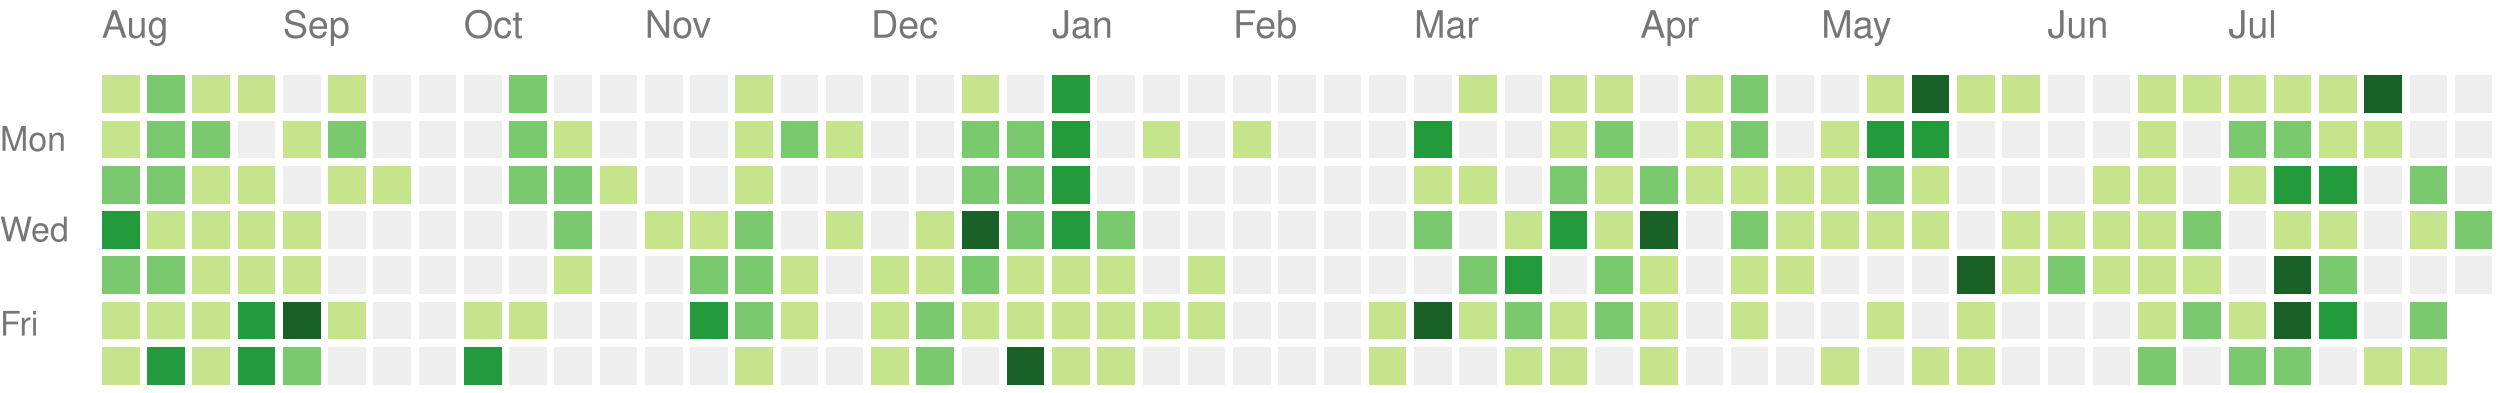
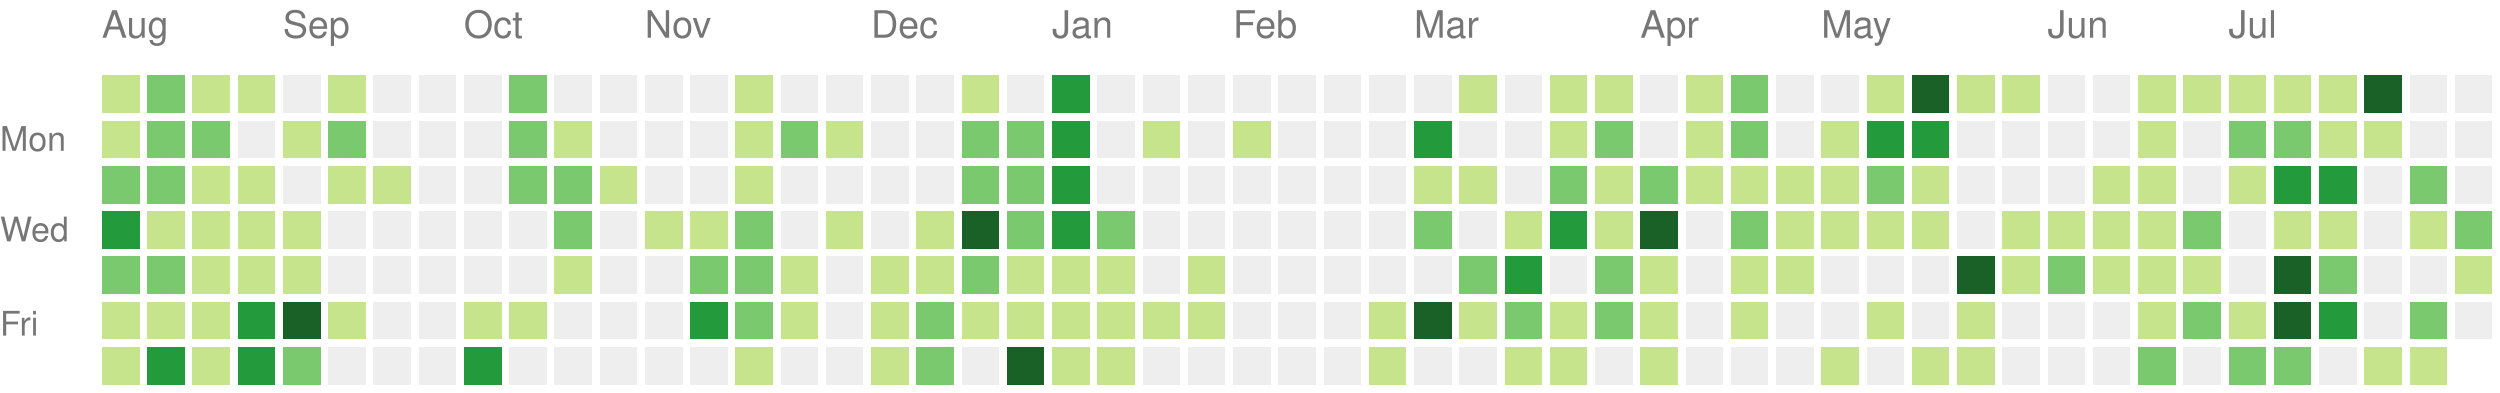
<svg xmlns="http://www.w3.org/2000/svg" version="1.1" width="663" height="104">
  <rect style="fill:#c6e48b;shape-rendering:crispedges;" data-score="1" data-date="2025-08-10" x="27" y="20" width="10" height="10" />
  <rect style="fill:#7bc96f;shape-rendering:crispedges;" data-score="2" data-date="2025-08-17" x="39" y="20" width="10" height="10" />
  <rect style="fill:#c6e48b;shape-rendering:crispedges;" data-score="1" data-date="2025-08-24" x="51" y="20" width="10" height="10" />
  <rect style="fill:#c6e48b;shape-rendering:crispedges;" data-score="1" data-date="2025-08-31" x="63" y="20" width="10" height="10" />
  <rect style="fill:#eeeeee;shape-rendering:crispedges;" data-score="0" data-date="2025-09-07" x="75" y="20" width="10" height="10" />
  <rect style="fill:#c6e48b;shape-rendering:crispedges;" data-score="1" data-date="2025-09-14" x="87" y="20" width="10" height="10" />
  <rect style="fill:#eeeeee;shape-rendering:crispedges;" data-score="0" data-date="2025-09-21" x="99" y="20" width="10" height="10" />
  <rect style="fill:#eeeeee;shape-rendering:crispedges;" data-score="0" data-date="2025-09-28" x="111" y="20" width="10" height="10" />
  <rect style="fill:#eeeeee;shape-rendering:crispedges;" data-score="0" data-date="2025-10-05" x="123" y="20" width="10" height="10" />
  <rect style="fill:#7bc96f;shape-rendering:crispedges;" data-score="2" data-date="2025-10-12" x="135" y="20" width="10" height="10" />
  <rect style="fill:#eeeeee;shape-rendering:crispedges;" data-score="0" data-date="2025-10-19" x="147" y="20" width="10" height="10" />
  <rect style="fill:#eeeeee;shape-rendering:crispedges;" data-score="0" data-date="2025-10-26" x="159" y="20" width="10" height="10" />
  <rect style="fill:#eeeeee;shape-rendering:crispedges;" data-score="0" data-date="2025-11-02" x="171" y="20" width="10" height="10" />
  <rect style="fill:#eeeeee;shape-rendering:crispedges;" data-score="0" data-date="2025-11-09" x="183" y="20" width="10" height="10" />
  <rect style="fill:#c6e48b;shape-rendering:crispedges;" data-score="1" data-date="2025-11-16" x="195" y="20" width="10" height="10" />
  <rect style="fill:#eeeeee;shape-rendering:crispedges;" data-score="0" data-date="2025-11-23" x="207" y="20" width="10" height="10" />
  <rect style="fill:#eeeeee;shape-rendering:crispedges;" data-score="0" data-date="2025-11-30" x="219" y="20" width="10" height="10" />
  <rect style="fill:#eeeeee;shape-rendering:crispedges;" data-score="0" data-date="2025-12-07" x="231" y="20" width="10" height="10" />
  <rect style="fill:#eeeeee;shape-rendering:crispedges;" data-score="0" data-date="2025-12-14" x="243" y="20" width="10" height="10" />
  <rect style="fill:#c6e48b;shape-rendering:crispedges;" data-score="1" data-date="2025-12-21" x="255" y="20" width="10" height="10" />
  <rect style="fill:#eeeeee;shape-rendering:crispedges;" data-score="0" data-date="2025-12-28" x="267" y="20" width="10" height="10" />
  <rect style="fill:#239a3b;shape-rendering:crispedges;" data-score="3" data-date="2026-01-04" x="279" y="20" width="10" height="10" />
  <rect style="fill:#eeeeee;shape-rendering:crispedges;" data-score="0" data-date="2026-01-11" x="291" y="20" width="10" height="10" />
  <rect style="fill:#eeeeee;shape-rendering:crispedges;" data-score="0" data-date="2026-01-18" x="303" y="20" width="10" height="10" />
  <rect style="fill:#eeeeee;shape-rendering:crispedges;" data-score="0" data-date="2026-01-25" x="315" y="20" width="10" height="10" />
  <rect style="fill:#eeeeee;shape-rendering:crispedges;" data-score="0" data-date="2026-02-01" x="327" y="20" width="10" height="10" />
  <rect style="fill:#eeeeee;shape-rendering:crispedges;" data-score="0" data-date="2026-02-08" x="339" y="20" width="10" height="10" />
  <rect style="fill:#eeeeee;shape-rendering:crispedges;" data-score="0" data-date="2026-02-15" x="351" y="20" width="10" height="10" />
  <rect style="fill:#eeeeee;shape-rendering:crispedges;" data-score="0" data-date="2026-02-22" x="363" y="20" width="10" height="10" />
  <rect style="fill:#eeeeee;shape-rendering:crispedges;" data-score="0" data-date="2026-03-01" x="375" y="20" width="10" height="10" />
  <rect style="fill:#c6e48b;shape-rendering:crispedges;" data-score="1" data-date="2026-03-08" x="387" y="20" width="10" height="10" />
  <rect style="fill:#eeeeee;shape-rendering:crispedges;" data-score="0" data-date="2026-03-15" x="399" y="20" width="10" height="10" />
  <rect style="fill:#c6e48b;shape-rendering:crispedges;" data-score="1" data-date="2026-03-22" x="411" y="20" width="10" height="10" />
  <rect style="fill:#c6e48b;shape-rendering:crispedges;" data-score="1" data-date="2026-03-29" x="423" y="20" width="10" height="10" />
  <rect style="fill:#eeeeee;shape-rendering:crispedges;" data-score="0" data-date="2026-04-05" x="435" y="20" width="10" height="10" />
  <rect style="fill:#c6e48b;shape-rendering:crispedges;" data-score="1" data-date="2026-04-12" x="447" y="20" width="10" height="10" />
  <rect style="fill:#7bc96f;shape-rendering:crispedges;" data-score="2" data-date="2026-04-19" x="459" y="20" width="10" height="10" />
  <rect style="fill:#eeeeee;shape-rendering:crispedges;" data-score="0" data-date="2026-04-26" x="471" y="20" width="10" height="10" />
  <rect style="fill:#eeeeee;shape-rendering:crispedges;" data-score="0" data-date="2026-05-03" x="483" y="20" width="10" height="10" />
  <rect style="fill:#c6e48b;shape-rendering:crispedges;" data-score="1" data-date="2026-05-10" x="495" y="20" width="10" height="10" />
  <rect style="fill:#196127;shape-rendering:crispedges;" data-score="4" data-date="2026-05-17" x="507" y="20" width="10" height="10" />
  <rect style="fill:#c6e48b;shape-rendering:crispedges;" data-score="1" data-date="2026-05-24" x="519" y="20" width="10" height="10" />
  <rect style="fill:#c6e48b;shape-rendering:crispedges;" data-score="1" data-date="2026-05-31" x="531" y="20" width="10" height="10" />
  <rect style="fill:#eeeeee;shape-rendering:crispedges;" data-score="0" data-date="2026-06-07" x="543" y="20" width="10" height="10" />
  <rect style="fill:#eeeeee;shape-rendering:crispedges;" data-score="0" data-date="2026-06-14" x="555" y="20" width="10" height="10" />
  <rect style="fill:#c6e48b;shape-rendering:crispedges;" data-score="1" data-date="2026-06-21" x="567" y="20" width="10" height="10" />
  <rect style="fill:#c6e48b;shape-rendering:crispedges;" data-score="1" data-date="2026-06-28" x="579" y="20" width="10" height="10" />
  <rect style="fill:#c6e48b;shape-rendering:crispedges;" data-score="1" data-date="2026-07-05" x="591" y="20" width="10" height="10" />
  <rect style="fill:#c6e48b;shape-rendering:crispedges;" data-score="1" data-date="2026-07-12" x="603" y="20" width="10" height="10" />
  <rect style="fill:#c6e48b;shape-rendering:crispedges;" data-score="1" data-date="2026-07-19" x="615" y="20" width="10" height="10" />
  <rect style="fill:#196127;shape-rendering:crispedges;" data-score="4" data-date="2026-07-26" x="627" y="20" width="10" height="10" />
  <rect style="fill:#eeeeee;shape-rendering:crispedges;" data-score="0" data-date="2026-08-02" x="639" y="20" width="10" height="10" />
  <rect style="fill:#eeeeee;shape-rendering:crispedges;" data-score="0" data-date="2026-08-09" x="651" y="20" width="10" height="10" />
  <rect style="fill:#c6e48b;shape-rendering:crispedges;" data-score="1" data-date="2025-08-11" x="27" y="32" width="10" height="10" />
  <rect style="fill:#7bc96f;shape-rendering:crispedges;" data-score="2" data-date="2025-08-18" x="39" y="32" width="10" height="10" />
  <rect style="fill:#7bc96f;shape-rendering:crispedges;" data-score="2" data-date="2025-08-25" x="51" y="32" width="10" height="10" />
  <rect style="fill:#eeeeee;shape-rendering:crispedges;" data-score="0" data-date="2025-09-01" x="63" y="32" width="10" height="10" />
  <rect style="fill:#c6e48b;shape-rendering:crispedges;" data-score="1" data-date="2025-09-08" x="75" y="32" width="10" height="10" />
  <rect style="fill:#7bc96f;shape-rendering:crispedges;" data-score="2" data-date="2025-09-15" x="87" y="32" width="10" height="10" />
  <rect style="fill:#eeeeee;shape-rendering:crispedges;" data-score="0" data-date="2025-09-22" x="99" y="32" width="10" height="10" />
  <rect style="fill:#eeeeee;shape-rendering:crispedges;" data-score="0" data-date="2025-09-29" x="111" y="32" width="10" height="10" />
  <rect style="fill:#eeeeee;shape-rendering:crispedges;" data-score="0" data-date="2025-10-06" x="123" y="32" width="10" height="10" />
  <rect style="fill:#7bc96f;shape-rendering:crispedges;" data-score="2" data-date="2025-10-13" x="135" y="32" width="10" height="10" />
  <rect style="fill:#c6e48b;shape-rendering:crispedges;" data-score="1" data-date="2025-10-20" x="147" y="32" width="10" height="10" />
  <rect style="fill:#eeeeee;shape-rendering:crispedges;" data-score="0" data-date="2025-10-27" x="159" y="32" width="10" height="10" />
  <rect style="fill:#eeeeee;shape-rendering:crispedges;" data-score="0" data-date="2025-11-03" x="171" y="32" width="10" height="10" />
  <rect style="fill:#eeeeee;shape-rendering:crispedges;" data-score="0" data-date="2025-11-10" x="183" y="32" width="10" height="10" />
  <rect style="fill:#c6e48b;shape-rendering:crispedges;" data-score="1" data-date="2025-11-17" x="195" y="32" width="10" height="10" />
  <rect style="fill:#7bc96f;shape-rendering:crispedges;" data-score="2" data-date="2025-11-24" x="207" y="32" width="10" height="10" />
  <rect style="fill:#c6e48b;shape-rendering:crispedges;" data-score="1" data-date="2025-12-01" x="219" y="32" width="10" height="10" />
  <rect style="fill:#eeeeee;shape-rendering:crispedges;" data-score="0" data-date="2025-12-08" x="231" y="32" width="10" height="10" />
  <rect style="fill:#eeeeee;shape-rendering:crispedges;" data-score="0" data-date="2025-12-15" x="243" y="32" width="10" height="10" />
  <rect style="fill:#7bc96f;shape-rendering:crispedges;" data-score="2" data-date="2025-12-22" x="255" y="32" width="10" height="10" />
  <rect style="fill:#7bc96f;shape-rendering:crispedges;" data-score="2" data-date="2025-12-29" x="267" y="32" width="10" height="10" />
  <rect style="fill:#239a3b;shape-rendering:crispedges;" data-score="3" data-date="2026-01-05" x="279" y="32" width="10" height="10" />
  <rect style="fill:#eeeeee;shape-rendering:crispedges;" data-score="0" data-date="2026-01-12" x="291" y="32" width="10" height="10" />
  <rect style="fill:#c6e48b;shape-rendering:crispedges;" data-score="1" data-date="2026-01-19" x="303" y="32" width="10" height="10" />
  <rect style="fill:#eeeeee;shape-rendering:crispedges;" data-score="0" data-date="2026-01-26" x="315" y="32" width="10" height="10" />
  <rect style="fill:#c6e48b;shape-rendering:crispedges;" data-score="1" data-date="2026-02-02" x="327" y="32" width="10" height="10" />
  <rect style="fill:#eeeeee;shape-rendering:crispedges;" data-score="0" data-date="2026-02-09" x="339" y="32" width="10" height="10" />
  <rect style="fill:#eeeeee;shape-rendering:crispedges;" data-score="0" data-date="2026-02-16" x="351" y="32" width="10" height="10" />
  <rect style="fill:#eeeeee;shape-rendering:crispedges;" data-score="0" data-date="2026-02-23" x="363" y="32" width="10" height="10" />
  <rect style="fill:#239a3b;shape-rendering:crispedges;" data-score="3" data-date="2026-03-02" x="375" y="32" width="10" height="10" />
  <rect style="fill:#eeeeee;shape-rendering:crispedges;" data-score="0" data-date="2026-03-09" x="387" y="32" width="10" height="10" />
  <rect style="fill:#eeeeee;shape-rendering:crispedges;" data-score="0" data-date="2026-03-16" x="399" y="32" width="10" height="10" />
  <rect style="fill:#c6e48b;shape-rendering:crispedges;" data-score="1" data-date="2026-03-23" x="411" y="32" width="10" height="10" />
  <rect style="fill:#7bc96f;shape-rendering:crispedges;" data-score="2" data-date="2026-03-30" x="423" y="32" width="10" height="10" />
  <rect style="fill:#eeeeee;shape-rendering:crispedges;" data-score="0" data-date="2026-04-06" x="435" y="32" width="10" height="10" />
  <rect style="fill:#c6e48b;shape-rendering:crispedges;" data-score="1" data-date="2026-04-13" x="447" y="32" width="10" height="10" />
  <rect style="fill:#7bc96f;shape-rendering:crispedges;" data-score="2" data-date="2026-04-20" x="459" y="32" width="10" height="10" />
  <rect style="fill:#eeeeee;shape-rendering:crispedges;" data-score="0" data-date="2026-04-27" x="471" y="32" width="10" height="10" />
  <rect style="fill:#c6e48b;shape-rendering:crispedges;" data-score="1" data-date="2026-05-04" x="483" y="32" width="10" height="10" />
  <rect style="fill:#239a3b;shape-rendering:crispedges;" data-score="3" data-date="2026-05-11" x="495" y="32" width="10" height="10" />
  <rect style="fill:#239a3b;shape-rendering:crispedges;" data-score="3" data-date="2026-05-18" x="507" y="32" width="10" height="10" />
  <rect style="fill:#eeeeee;shape-rendering:crispedges;" data-score="0" data-date="2026-05-25" x="519" y="32" width="10" height="10" />
  <rect style="fill:#eeeeee;shape-rendering:crispedges;" data-score="0" data-date="2026-06-01" x="531" y="32" width="10" height="10" />
  <rect style="fill:#eeeeee;shape-rendering:crispedges;" data-score="0" data-date="2026-06-08" x="543" y="32" width="10" height="10" />
  <rect style="fill:#eeeeee;shape-rendering:crispedges;" data-score="0" data-date="2026-06-15" x="555" y="32" width="10" height="10" />
  <rect style="fill:#c6e48b;shape-rendering:crispedges;" data-score="1" data-date="2026-06-22" x="567" y="32" width="10" height="10" />
  <rect style="fill:#eeeeee;shape-rendering:crispedges;" data-score="0" data-date="2026-06-29" x="579" y="32" width="10" height="10" />
  <rect style="fill:#7bc96f;shape-rendering:crispedges;" data-score="2" data-date="2026-07-06" x="591" y="32" width="10" height="10" />
  <rect style="fill:#7bc96f;shape-rendering:crispedges;" data-score="2" data-date="2026-07-13" x="603" y="32" width="10" height="10" />
  <rect style="fill:#c6e48b;shape-rendering:crispedges;" data-score="1" data-date="2026-07-20" x="615" y="32" width="10" height="10" />
  <rect style="fill:#c6e48b;shape-rendering:crispedges;" data-score="1" data-date="2026-07-27" x="627" y="32" width="10" height="10" />
  <rect style="fill:#eeeeee;shape-rendering:crispedges;" data-score="0" data-date="2026-08-03" x="639" y="32" width="10" height="10" />
  <rect style="fill:#eeeeee;shape-rendering:crispedges;" data-score="0" data-date="2026-08-10" x="651" y="32" width="10" height="10" />
  <rect style="fill:#7bc96f;shape-rendering:crispedges;" data-score="2" data-date="2025-08-12" x="27" y="44" width="10" height="10" />
  <rect style="fill:#7bc96f;shape-rendering:crispedges;" data-score="2" data-date="2025-08-19" x="39" y="44" width="10" height="10" />
  <rect style="fill:#c6e48b;shape-rendering:crispedges;" data-score="1" data-date="2025-08-26" x="51" y="44" width="10" height="10" />
  <rect style="fill:#c6e48b;shape-rendering:crispedges;" data-score="1" data-date="2025-09-02" x="63" y="44" width="10" height="10" />
  <rect style="fill:#eeeeee;shape-rendering:crispedges;" data-score="0" data-date="2025-09-09" x="75" y="44" width="10" height="10" />
  <rect style="fill:#c6e48b;shape-rendering:crispedges;" data-score="1" data-date="2025-09-16" x="87" y="44" width="10" height="10" />
  <rect style="fill:#c6e48b;shape-rendering:crispedges;" data-score="1" data-date="2025-09-23" x="99" y="44" width="10" height="10" />
  <rect style="fill:#eeeeee;shape-rendering:crispedges;" data-score="0" data-date="2025-09-30" x="111" y="44" width="10" height="10" />
  <rect style="fill:#eeeeee;shape-rendering:crispedges;" data-score="0" data-date="2025-10-07" x="123" y="44" width="10" height="10" />
  <rect style="fill:#7bc96f;shape-rendering:crispedges;" data-score="2" data-date="2025-10-14" x="135" y="44" width="10" height="10" />
  <rect style="fill:#7bc96f;shape-rendering:crispedges;" data-score="2" data-date="2025-10-21" x="147" y="44" width="10" height="10" />
  <rect style="fill:#c6e48b;shape-rendering:crispedges;" data-score="1" data-date="2025-10-28" x="159" y="44" width="10" height="10" />
  <rect style="fill:#eeeeee;shape-rendering:crispedges;" data-score="0" data-date="2025-11-04" x="171" y="44" width="10" height="10" />
  <rect style="fill:#eeeeee;shape-rendering:crispedges;" data-score="0" data-date="2025-11-11" x="183" y="44" width="10" height="10" />
  <rect style="fill:#c6e48b;shape-rendering:crispedges;" data-score="1" data-date="2025-11-18" x="195" y="44" width="10" height="10" />
  <rect style="fill:#eeeeee;shape-rendering:crispedges;" data-score="0" data-date="2025-11-25" x="207" y="44" width="10" height="10" />
  <rect style="fill:#eeeeee;shape-rendering:crispedges;" data-score="0" data-date="2025-12-02" x="219" y="44" width="10" height="10" />
  <rect style="fill:#eeeeee;shape-rendering:crispedges;" data-score="0" data-date="2025-12-09" x="231" y="44" width="10" height="10" />
  <rect style="fill:#eeeeee;shape-rendering:crispedges;" data-score="0" data-date="2025-12-16" x="243" y="44" width="10" height="10" />
  <rect style="fill:#7bc96f;shape-rendering:crispedges;" data-score="2" data-date="2025-12-23" x="255" y="44" width="10" height="10" />
  <rect style="fill:#7bc96f;shape-rendering:crispedges;" data-score="2" data-date="2025-12-30" x="267" y="44" width="10" height="10" />
  <rect style="fill:#239a3b;shape-rendering:crispedges;" data-score="3" data-date="2026-01-06" x="279" y="44" width="10" height="10" />
  <rect style="fill:#eeeeee;shape-rendering:crispedges;" data-score="0" data-date="2026-01-13" x="291" y="44" width="10" height="10" />
  <rect style="fill:#eeeeee;shape-rendering:crispedges;" data-score="0" data-date="2026-01-20" x="303" y="44" width="10" height="10" />
  <rect style="fill:#eeeeee;shape-rendering:crispedges;" data-score="0" data-date="2026-01-27" x="315" y="44" width="10" height="10" />
  <rect style="fill:#eeeeee;shape-rendering:crispedges;" data-score="0" data-date="2026-02-03" x="327" y="44" width="10" height="10" />
  <rect style="fill:#eeeeee;shape-rendering:crispedges;" data-score="0" data-date="2026-02-10" x="339" y="44" width="10" height="10" />
  <rect style="fill:#eeeeee;shape-rendering:crispedges;" data-score="0" data-date="2026-02-17" x="351" y="44" width="10" height="10" />
  <rect style="fill:#eeeeee;shape-rendering:crispedges;" data-score="0" data-date="2026-02-24" x="363" y="44" width="10" height="10" />
  <rect style="fill:#c6e48b;shape-rendering:crispedges;" data-score="1" data-date="2026-03-03" x="375" y="44" width="10" height="10" />
  <rect style="fill:#c6e48b;shape-rendering:crispedges;" data-score="1" data-date="2026-03-10" x="387" y="44" width="10" height="10" />
  <rect style="fill:#eeeeee;shape-rendering:crispedges;" data-score="0" data-date="2026-03-17" x="399" y="44" width="10" height="10" />
  <rect style="fill:#7bc96f;shape-rendering:crispedges;" data-score="2" data-date="2026-03-24" x="411" y="44" width="10" height="10" />
  <rect style="fill:#c6e48b;shape-rendering:crispedges;" data-score="1" data-date="2026-03-31" x="423" y="44" width="10" height="10" />
  <rect style="fill:#7bc96f;shape-rendering:crispedges;" data-score="2" data-date="2026-04-07" x="435" y="44" width="10" height="10" />
  <rect style="fill:#c6e48b;shape-rendering:crispedges;" data-score="1" data-date="2026-04-14" x="447" y="44" width="10" height="10" />
  <rect style="fill:#c6e48b;shape-rendering:crispedges;" data-score="1" data-date="2026-04-21" x="459" y="44" width="10" height="10" />
  <rect style="fill:#c6e48b;shape-rendering:crispedges;" data-score="1" data-date="2026-04-28" x="471" y="44" width="10" height="10" />
  <rect style="fill:#c6e48b;shape-rendering:crispedges;" data-score="1" data-date="2026-05-05" x="483" y="44" width="10" height="10" />
  <rect style="fill:#7bc96f;shape-rendering:crispedges;" data-score="2" data-date="2026-05-12" x="495" y="44" width="10" height="10" />
  <rect style="fill:#c6e48b;shape-rendering:crispedges;" data-score="1" data-date="2026-05-19" x="507" y="44" width="10" height="10" />
  <rect style="fill:#eeeeee;shape-rendering:crispedges;" data-score="0" data-date="2026-05-26" x="519" y="44" width="10" height="10" />
  <rect style="fill:#eeeeee;shape-rendering:crispedges;" data-score="0" data-date="2026-06-02" x="531" y="44" width="10" height="10" />
  <rect style="fill:#eeeeee;shape-rendering:crispedges;" data-score="0" data-date="2026-06-09" x="543" y="44" width="10" height="10" />
  <rect style="fill:#c6e48b;shape-rendering:crispedges;" data-score="1" data-date="2026-06-16" x="555" y="44" width="10" height="10" />
  <rect style="fill:#c6e48b;shape-rendering:crispedges;" data-score="1" data-date="2026-06-23" x="567" y="44" width="10" height="10" />
  <rect style="fill:#eeeeee;shape-rendering:crispedges;" data-score="0" data-date="2026-06-30" x="579" y="44" width="10" height="10" />
  <rect style="fill:#c6e48b;shape-rendering:crispedges;" data-score="1" data-date="2026-07-07" x="591" y="44" width="10" height="10" />
  <rect style="fill:#239a3b;shape-rendering:crispedges;" data-score="3" data-date="2026-07-14" x="603" y="44" width="10" height="10" />
  <rect style="fill:#239a3b;shape-rendering:crispedges;" data-score="3" data-date="2026-07-21" x="615" y="44" width="10" height="10" />
  <rect style="fill:#eeeeee;shape-rendering:crispedges;" data-score="0" data-date="2026-07-28" x="627" y="44" width="10" height="10" />
  <rect style="fill:#7bc96f;shape-rendering:crispedges;" data-score="2" data-date="2026-08-04" x="639" y="44" width="10" height="10" />
  <rect style="fill:#eeeeee;shape-rendering:crispedges;" data-score="0" data-date="2026-08-11" x="651" y="44" width="10" height="10" />
  <rect style="fill:#239a3b;shape-rendering:crispedges;" data-score="3" data-date="2025-08-13" x="27" y="56" width="10" height="10" />
  <rect style="fill:#c6e48b;shape-rendering:crispedges;" data-score="1" data-date="2025-08-20" x="39" y="56" width="10" height="10" />
  <rect style="fill:#c6e48b;shape-rendering:crispedges;" data-score="1" data-date="2025-08-27" x="51" y="56" width="10" height="10" />
  <rect style="fill:#c6e48b;shape-rendering:crispedges;" data-score="1" data-date="2025-09-03" x="63" y="56" width="10" height="10" />
  <rect style="fill:#c6e48b;shape-rendering:crispedges;" data-score="1" data-date="2025-09-10" x="75" y="56" width="10" height="10" />
  <rect style="fill:#eeeeee;shape-rendering:crispedges;" data-score="0" data-date="2025-09-17" x="87" y="56" width="10" height="10" />
  <rect style="fill:#eeeeee;shape-rendering:crispedges;" data-score="0" data-date="2025-09-24" x="99" y="56" width="10" height="10" />
  <rect style="fill:#eeeeee;shape-rendering:crispedges;" data-score="0" data-date="2025-10-01" x="111" y="56" width="10" height="10" />
  <rect style="fill:#eeeeee;shape-rendering:crispedges;" data-score="0" data-date="2025-10-08" x="123" y="56" width="10" height="10" />
  <rect style="fill:#eeeeee;shape-rendering:crispedges;" data-score="0" data-date="2025-10-15" x="135" y="56" width="10" height="10" />
  <rect style="fill:#7bc96f;shape-rendering:crispedges;" data-score="2" data-date="2025-10-22" x="147" y="56" width="10" height="10" />
  <rect style="fill:#eeeeee;shape-rendering:crispedges;" data-score="0" data-date="2025-10-29" x="159" y="56" width="10" height="10" />
  <rect style="fill:#c6e48b;shape-rendering:crispedges;" data-score="1" data-date="2025-11-05" x="171" y="56" width="10" height="10" />
  <rect style="fill:#c6e48b;shape-rendering:crispedges;" data-score="1" data-date="2025-11-12" x="183" y="56" width="10" height="10" />
  <rect style="fill:#7bc96f;shape-rendering:crispedges;" data-score="2" data-date="2025-11-19" x="195" y="56" width="10" height="10" />
  <rect style="fill:#eeeeee;shape-rendering:crispedges;" data-score="0" data-date="2025-11-26" x="207" y="56" width="10" height="10" />
  <rect style="fill:#c6e48b;shape-rendering:crispedges;" data-score="1" data-date="2025-12-03" x="219" y="56" width="10" height="10" />
  <rect style="fill:#eeeeee;shape-rendering:crispedges;" data-score="0" data-date="2025-12-10" x="231" y="56" width="10" height="10" />
  <rect style="fill:#c6e48b;shape-rendering:crispedges;" data-score="1" data-date="2025-12-17" x="243" y="56" width="10" height="10" />
  <rect style="fill:#196127;shape-rendering:crispedges;" data-score="4" data-date="2025-12-24" x="255" y="56" width="10" height="10" />
  <rect style="fill:#7bc96f;shape-rendering:crispedges;" data-score="2" data-date="2025-12-31" x="267" y="56" width="10" height="10" />
  <rect style="fill:#239a3b;shape-rendering:crispedges;" data-score="3" data-date="2026-01-07" x="279" y="56" width="10" height="10" />
  <rect style="fill:#7bc96f;shape-rendering:crispedges;" data-score="2" data-date="2026-01-14" x="291" y="56" width="10" height="10" />
  <rect style="fill:#eeeeee;shape-rendering:crispedges;" data-score="0" data-date="2026-01-21" x="303" y="56" width="10" height="10" />
  <rect style="fill:#eeeeee;shape-rendering:crispedges;" data-score="0" data-date="2026-01-28" x="315" y="56" width="10" height="10" />
  <rect style="fill:#eeeeee;shape-rendering:crispedges;" data-score="0" data-date="2026-02-04" x="327" y="56" width="10" height="10" />
  <rect style="fill:#eeeeee;shape-rendering:crispedges;" data-score="0" data-date="2026-02-11" x="339" y="56" width="10" height="10" />
  <rect style="fill:#eeeeee;shape-rendering:crispedges;" data-score="0" data-date="2026-02-18" x="351" y="56" width="10" height="10" />
  <rect style="fill:#eeeeee;shape-rendering:crispedges;" data-score="0" data-date="2026-02-25" x="363" y="56" width="10" height="10" />
  <rect style="fill:#7bc96f;shape-rendering:crispedges;" data-score="2" data-date="2026-03-04" x="375" y="56" width="10" height="10" />
  <rect style="fill:#eeeeee;shape-rendering:crispedges;" data-score="0" data-date="2026-03-11" x="387" y="56" width="10" height="10" />
  <rect style="fill:#c6e48b;shape-rendering:crispedges;" data-score="1" data-date="2026-03-18" x="399" y="56" width="10" height="10" />
  <rect style="fill:#239a3b;shape-rendering:crispedges;" data-score="3" data-date="2026-03-25" x="411" y="56" width="10" height="10" />
  <rect style="fill:#c6e48b;shape-rendering:crispedges;" data-score="1" data-date="2026-04-01" x="423" y="56" width="10" height="10" />
  <rect style="fill:#196127;shape-rendering:crispedges;" data-score="4" data-date="2026-04-08" x="435" y="56" width="10" height="10" />
  <rect style="fill:#eeeeee;shape-rendering:crispedges;" data-score="0" data-date="2026-04-15" x="447" y="56" width="10" height="10" />
  <rect style="fill:#7bc96f;shape-rendering:crispedges;" data-score="2" data-date="2026-04-22" x="459" y="56" width="10" height="10" />
  <rect style="fill:#c6e48b;shape-rendering:crispedges;" data-score="1" data-date="2026-04-29" x="471" y="56" width="10" height="10" />
  <rect style="fill:#c6e48b;shape-rendering:crispedges;" data-score="1" data-date="2026-05-06" x="483" y="56" width="10" height="10" />
  <rect style="fill:#c6e48b;shape-rendering:crispedges;" data-score="1" data-date="2026-05-13" x="495" y="56" width="10" height="10" />
  <rect style="fill:#c6e48b;shape-rendering:crispedges;" data-score="1" data-date="2026-05-20" x="507" y="56" width="10" height="10" />
  <rect style="fill:#eeeeee;shape-rendering:crispedges;" data-score="0" data-date="2026-05-27" x="519" y="56" width="10" height="10" />
  <rect style="fill:#c6e48b;shape-rendering:crispedges;" data-score="1" data-date="2026-06-03" x="531" y="56" width="10" height="10" />
  <rect style="fill:#c6e48b;shape-rendering:crispedges;" data-score="1" data-date="2026-06-10" x="543" y="56" width="10" height="10" />
  <rect style="fill:#c6e48b;shape-rendering:crispedges;" data-score="1" data-date="2026-06-17" x="555" y="56" width="10" height="10" />
  <rect style="fill:#c6e48b;shape-rendering:crispedges;" data-score="1" data-date="2026-06-24" x="567" y="56" width="10" height="10" />
  <rect style="fill:#7bc96f;shape-rendering:crispedges;" data-score="2" data-date="2026-07-01" x="579" y="56" width="10" height="10" />
  <rect style="fill:#eeeeee;shape-rendering:crispedges;" data-score="0" data-date="2026-07-08" x="591" y="56" width="10" height="10" />
  <rect style="fill:#c6e48b;shape-rendering:crispedges;" data-score="1" data-date="2026-07-15" x="603" y="56" width="10" height="10" />
  <rect style="fill:#c6e48b;shape-rendering:crispedges;" data-score="1" data-date="2026-07-22" x="615" y="56" width="10" height="10" />
  <rect style="fill:#eeeeee;shape-rendering:crispedges;" data-score="0" data-date="2026-07-29" x="627" y="56" width="10" height="10" />
  <rect style="fill:#c6e48b;shape-rendering:crispedges;" data-score="1" data-date="2026-08-05" x="639" y="56" width="10" height="10" />
  <rect style="fill:#7bc96f;shape-rendering:crispedges;" data-score="2" data-date="2026-08-12" x="651" y="56" width="10" height="10" />
  <rect style="fill:#7bc96f;shape-rendering:crispedges;" data-score="2" data-date="2025-08-14" x="27" y="68" width="10" height="10" />
  <rect style="fill:#7bc96f;shape-rendering:crispedges;" data-score="2" data-date="2025-08-21" x="39" y="68" width="10" height="10" />
  <rect style="fill:#c6e48b;shape-rendering:crispedges;" data-score="1" data-date="2025-08-28" x="51" y="68" width="10" height="10" />
  <rect style="fill:#c6e48b;shape-rendering:crispedges;" data-score="1" data-date="2025-09-04" x="63" y="68" width="10" height="10" />
  <rect style="fill:#c6e48b;shape-rendering:crispedges;" data-score="1" data-date="2025-09-11" x="75" y="68" width="10" height="10" />
  <rect style="fill:#eeeeee;shape-rendering:crispedges;" data-score="0" data-date="2025-09-18" x="87" y="68" width="10" height="10" />
  <rect style="fill:#eeeeee;shape-rendering:crispedges;" data-score="0" data-date="2025-09-25" x="99" y="68" width="10" height="10" />
  <rect style="fill:#eeeeee;shape-rendering:crispedges;" data-score="0" data-date="2025-10-02" x="111" y="68" width="10" height="10" />
  <rect style="fill:#eeeeee;shape-rendering:crispedges;" data-score="0" data-date="2025-10-09" x="123" y="68" width="10" height="10" />
  <rect style="fill:#eeeeee;shape-rendering:crispedges;" data-score="0" data-date="2025-10-16" x="135" y="68" width="10" height="10" />
  <rect style="fill:#c6e48b;shape-rendering:crispedges;" data-score="1" data-date="2025-10-23" x="147" y="68" width="10" height="10" />
  <rect style="fill:#eeeeee;shape-rendering:crispedges;" data-score="0" data-date="2025-10-30" x="159" y="68" width="10" height="10" />
  <rect style="fill:#eeeeee;shape-rendering:crispedges;" data-score="0" data-date="2025-11-06" x="171" y="68" width="10" height="10" />
  <rect style="fill:#7bc96f;shape-rendering:crispedges;" data-score="2" data-date="2025-11-13" x="183" y="68" width="10" height="10" />
  <rect style="fill:#7bc96f;shape-rendering:crispedges;" data-score="2" data-date="2025-11-20" x="195" y="68" width="10" height="10" />
  <rect style="fill:#c6e48b;shape-rendering:crispedges;" data-score="1" data-date="2025-11-27" x="207" y="68" width="10" height="10" />
  <rect style="fill:#eeeeee;shape-rendering:crispedges;" data-score="0" data-date="2025-12-04" x="219" y="68" width="10" height="10" />
  <rect style="fill:#c6e48b;shape-rendering:crispedges;" data-score="1" data-date="2025-12-11" x="231" y="68" width="10" height="10" />
  <rect style="fill:#c6e48b;shape-rendering:crispedges;" data-score="1" data-date="2025-12-18" x="243" y="68" width="10" height="10" />
  <rect style="fill:#7bc96f;shape-rendering:crispedges;" data-score="2" data-date="2025-12-25" x="255" y="68" width="10" height="10" />
  <rect style="fill:#c6e48b;shape-rendering:crispedges;" data-score="1" data-date="2026-01-01" x="267" y="68" width="10" height="10" />
  <rect style="fill:#c6e48b;shape-rendering:crispedges;" data-score="1" data-date="2026-01-08" x="279" y="68" width="10" height="10" />
  <rect style="fill:#c6e48b;shape-rendering:crispedges;" data-score="1" data-date="2026-01-15" x="291" y="68" width="10" height="10" />
  <rect style="fill:#eeeeee;shape-rendering:crispedges;" data-score="0" data-date="2026-01-22" x="303" y="68" width="10" height="10" />
  <rect style="fill:#c6e48b;shape-rendering:crispedges;" data-score="1" data-date="2026-01-29" x="315" y="68" width="10" height="10" />
  <rect style="fill:#eeeeee;shape-rendering:crispedges;" data-score="0" data-date="2026-02-05" x="327" y="68" width="10" height="10" />
  <rect style="fill:#eeeeee;shape-rendering:crispedges;" data-score="0" data-date="2026-02-12" x="339" y="68" width="10" height="10" />
  <rect style="fill:#eeeeee;shape-rendering:crispedges;" data-score="0" data-date="2026-02-19" x="351" y="68" width="10" height="10" />
  <rect style="fill:#eeeeee;shape-rendering:crispedges;" data-score="0" data-date="2026-02-26" x="363" y="68" width="10" height="10" />
  <rect style="fill:#eeeeee;shape-rendering:crispedges;" data-score="0" data-date="2026-03-05" x="375" y="68" width="10" height="10" />
  <rect style="fill:#7bc96f;shape-rendering:crispedges;" data-score="2" data-date="2026-03-12" x="387" y="68" width="10" height="10" />
  <rect style="fill:#239a3b;shape-rendering:crispedges;" data-score="3" data-date="2026-03-19" x="399" y="68" width="10" height="10" />
  <rect style="fill:#eeeeee;shape-rendering:crispedges;" data-score="0" data-date="2026-03-26" x="411" y="68" width="10" height="10" />
  <rect style="fill:#7bc96f;shape-rendering:crispedges;" data-score="2" data-date="2026-04-02" x="423" y="68" width="10" height="10" />
  <rect style="fill:#c6e48b;shape-rendering:crispedges;" data-score="1" data-date="2026-04-09" x="435" y="68" width="10" height="10" />
  <rect style="fill:#eeeeee;shape-rendering:crispedges;" data-score="0" data-date="2026-04-16" x="447" y="68" width="10" height="10" />
  <rect style="fill:#c6e48b;shape-rendering:crispedges;" data-score="1" data-date="2026-04-23" x="459" y="68" width="10" height="10" />
  <rect style="fill:#c6e48b;shape-rendering:crispedges;" data-score="1" data-date="2026-04-30" x="471" y="68" width="10" height="10" />
  <rect style="fill:#eeeeee;shape-rendering:crispedges;" data-score="0" data-date="2026-05-07" x="483" y="68" width="10" height="10" />
  <rect style="fill:#eeeeee;shape-rendering:crispedges;" data-score="0" data-date="2026-05-14" x="495" y="68" width="10" height="10" />
  <rect style="fill:#eeeeee;shape-rendering:crispedges;" data-score="0" data-date="2026-05-21" x="507" y="68" width="10" height="10" />
  <rect style="fill:#196127;shape-rendering:crispedges;" data-score="4" data-date="2026-05-28" x="519" y="68" width="10" height="10" />
  <rect style="fill:#c6e48b;shape-rendering:crispedges;" data-score="1" data-date="2026-06-04" x="531" y="68" width="10" height="10" />
  <rect style="fill:#7bc96f;shape-rendering:crispedges;" data-score="2" data-date="2026-06-11" x="543" y="68" width="10" height="10" />
  <rect style="fill:#c6e48b;shape-rendering:crispedges;" data-score="1" data-date="2026-06-18" x="555" y="68" width="10" height="10" />
  <rect style="fill:#c6e48b;shape-rendering:crispedges;" data-score="1" data-date="2026-06-25" x="567" y="68" width="10" height="10" />
  <rect style="fill:#c6e48b;shape-rendering:crispedges;" data-score="1" data-date="2026-07-02" x="579" y="68" width="10" height="10" />
  <rect style="fill:#eeeeee;shape-rendering:crispedges;" data-score="0" data-date="2026-07-09" x="591" y="68" width="10" height="10" />
  <rect style="fill:#196127;shape-rendering:crispedges;" data-score="4" data-date="2026-07-16" x="603" y="68" width="10" height="10" />
  <rect style="fill:#7bc96f;shape-rendering:crispedges;" data-score="2" data-date="2026-07-23" x="615" y="68" width="10" height="10" />
  <rect style="fill:#eeeeee;shape-rendering:crispedges;" data-score="0" data-date="2026-07-30" x="627" y="68" width="10" height="10" />
  <rect style="fill:#eeeeee;shape-rendering:crispedges;" data-score="0" data-date="2026-08-06" x="639" y="68" width="10" height="10" />
-   <rect style="fill:#eeeeee;shape-rendering:crispedges;" data-score="0" data-date="2026-08-13" x="651" y="68" width="10" height="10" />
+   <rect style="fill:#c6e48b;shape-rendering:crispedges;" data-score="1" data-date="2026-08-13" x="651" y="68" width="10" height="10" />
  <rect style="fill:#c6e48b;shape-rendering:crispedges;" data-score="1" data-date="2025-08-15" x="27" y="80" width="10" height="10" />
  <rect style="fill:#c6e48b;shape-rendering:crispedges;" data-score="1" data-date="2025-08-22" x="39" y="80" width="10" height="10" />
  <rect style="fill:#c6e48b;shape-rendering:crispedges;" data-score="1" data-date="2025-08-29" x="51" y="80" width="10" height="10" />
  <rect style="fill:#239a3b;shape-rendering:crispedges;" data-score="3" data-date="2025-09-05" x="63" y="80" width="10" height="10" />
  <rect style="fill:#196127;shape-rendering:crispedges;" data-score="4" data-date="2025-09-12" x="75" y="80" width="10" height="10" />
  <rect style="fill:#c6e48b;shape-rendering:crispedges;" data-score="1" data-date="2025-09-19" x="87" y="80" width="10" height="10" />
  <rect style="fill:#eeeeee;shape-rendering:crispedges;" data-score="0" data-date="2025-09-26" x="99" y="80" width="10" height="10" />
  <rect style="fill:#eeeeee;shape-rendering:crispedges;" data-score="0" data-date="2025-10-03" x="111" y="80" width="10" height="10" />
  <rect style="fill:#c6e48b;shape-rendering:crispedges;" data-score="1" data-date="2025-10-10" x="123" y="80" width="10" height="10" />
  <rect style="fill:#c6e48b;shape-rendering:crispedges;" data-score="1" data-date="2025-10-17" x="135" y="80" width="10" height="10" />
  <rect style="fill:#eeeeee;shape-rendering:crispedges;" data-score="0" data-date="2025-10-24" x="147" y="80" width="10" height="10" />
  <rect style="fill:#eeeeee;shape-rendering:crispedges;" data-score="0" data-date="2025-10-31" x="159" y="80" width="10" height="10" />
  <rect style="fill:#eeeeee;shape-rendering:crispedges;" data-score="0" data-date="2025-11-07" x="171" y="80" width="10" height="10" />
  <rect style="fill:#239a3b;shape-rendering:crispedges;" data-score="3" data-date="2025-11-14" x="183" y="80" width="10" height="10" />
  <rect style="fill:#7bc96f;shape-rendering:crispedges;" data-score="2" data-date="2025-11-21" x="195" y="80" width="10" height="10" />
  <rect style="fill:#c6e48b;shape-rendering:crispedges;" data-score="1" data-date="2025-11-28" x="207" y="80" width="10" height="10" />
  <rect style="fill:#eeeeee;shape-rendering:crispedges;" data-score="0" data-date="2025-12-05" x="219" y="80" width="10" height="10" />
  <rect style="fill:#c6e48b;shape-rendering:crispedges;" data-score="1" data-date="2025-12-12" x="231" y="80" width="10" height="10" />
  <rect style="fill:#7bc96f;shape-rendering:crispedges;" data-score="2" data-date="2025-12-19" x="243" y="80" width="10" height="10" />
  <rect style="fill:#c6e48b;shape-rendering:crispedges;" data-score="1" data-date="2025-12-26" x="255" y="80" width="10" height="10" />
  <rect style="fill:#c6e48b;shape-rendering:crispedges;" data-score="1" data-date="2026-01-02" x="267" y="80" width="10" height="10" />
  <rect style="fill:#c6e48b;shape-rendering:crispedges;" data-score="1" data-date="2026-01-09" x="279" y="80" width="10" height="10" />
  <rect style="fill:#c6e48b;shape-rendering:crispedges;" data-score="1" data-date="2026-01-16" x="291" y="80" width="10" height="10" />
  <rect style="fill:#c6e48b;shape-rendering:crispedges;" data-score="1" data-date="2026-01-23" x="303" y="80" width="10" height="10" />
  <rect style="fill:#c6e48b;shape-rendering:crispedges;" data-score="1" data-date="2026-01-30" x="315" y="80" width="10" height="10" />
  <rect style="fill:#eeeeee;shape-rendering:crispedges;" data-score="0" data-date="2026-02-06" x="327" y="80" width="10" height="10" />
  <rect style="fill:#eeeeee;shape-rendering:crispedges;" data-score="0" data-date="2026-02-13" x="339" y="80" width="10" height="10" />
  <rect style="fill:#eeeeee;shape-rendering:crispedges;" data-score="0" data-date="2026-02-20" x="351" y="80" width="10" height="10" />
  <rect style="fill:#c6e48b;shape-rendering:crispedges;" data-score="1" data-date="2026-02-27" x="363" y="80" width="10" height="10" />
  <rect style="fill:#196127;shape-rendering:crispedges;" data-score="4" data-date="2026-03-06" x="375" y="80" width="10" height="10" />
  <rect style="fill:#c6e48b;shape-rendering:crispedges;" data-score="1" data-date="2026-03-13" x="387" y="80" width="10" height="10" />
  <rect style="fill:#7bc96f;shape-rendering:crispedges;" data-score="2" data-date="2026-03-20" x="399" y="80" width="10" height="10" />
  <rect style="fill:#c6e48b;shape-rendering:crispedges;" data-score="1" data-date="2026-03-27" x="411" y="80" width="10" height="10" />
  <rect style="fill:#7bc96f;shape-rendering:crispedges;" data-score="2" data-date="2026-04-03" x="423" y="80" width="10" height="10" />
  <rect style="fill:#c6e48b;shape-rendering:crispedges;" data-score="1" data-date="2026-04-10" x="435" y="80" width="10" height="10" />
  <rect style="fill:#eeeeee;shape-rendering:crispedges;" data-score="0" data-date="2026-04-17" x="447" y="80" width="10" height="10" />
  <rect style="fill:#c6e48b;shape-rendering:crispedges;" data-score="1" data-date="2026-04-24" x="459" y="80" width="10" height="10" />
  <rect style="fill:#eeeeee;shape-rendering:crispedges;" data-score="0" data-date="2026-05-01" x="471" y="80" width="10" height="10" />
  <rect style="fill:#eeeeee;shape-rendering:crispedges;" data-score="0" data-date="2026-05-08" x="483" y="80" width="10" height="10" />
  <rect style="fill:#c6e48b;shape-rendering:crispedges;" data-score="1" data-date="2026-05-15" x="495" y="80" width="10" height="10" />
  <rect style="fill:#eeeeee;shape-rendering:crispedges;" data-score="0" data-date="2026-05-22" x="507" y="80" width="10" height="10" />
  <rect style="fill:#c6e48b;shape-rendering:crispedges;" data-score="1" data-date="2026-05-29" x="519" y="80" width="10" height="10" />
  <rect style="fill:#eeeeee;shape-rendering:crispedges;" data-score="0" data-date="2026-06-05" x="531" y="80" width="10" height="10" />
  <rect style="fill:#eeeeee;shape-rendering:crispedges;" data-score="0" data-date="2026-06-12" x="543" y="80" width="10" height="10" />
  <rect style="fill:#eeeeee;shape-rendering:crispedges;" data-score="0" data-date="2026-06-19" x="555" y="80" width="10" height="10" />
  <rect style="fill:#c6e48b;shape-rendering:crispedges;" data-score="1" data-date="2026-06-26" x="567" y="80" width="10" height="10" />
  <rect style="fill:#7bc96f;shape-rendering:crispedges;" data-score="2" data-date="2026-07-03" x="579" y="80" width="10" height="10" />
  <rect style="fill:#c6e48b;shape-rendering:crispedges;" data-score="1" data-date="2026-07-10" x="591" y="80" width="10" height="10" />
  <rect style="fill:#196127;shape-rendering:crispedges;" data-score="4" data-date="2026-07-17" x="603" y="80" width="10" height="10" />
  <rect style="fill:#239a3b;shape-rendering:crispedges;" data-score="3" data-date="2026-07-24" x="615" y="80" width="10" height="10" />
  <rect style="fill:#eeeeee;shape-rendering:crispedges;" data-score="0" data-date="2026-07-31" x="627" y="80" width="10" height="10" />
  <rect style="fill:#7bc96f;shape-rendering:crispedges;" data-score="2" data-date="2026-08-07" x="639" y="80" width="10" height="10" />
+   <rect style="fill:#eeeeee;shape-rendering:crispedges;" data-score="0" data-date="2026-08-14" x="651" y="80" width="10" height="10" />
  <rect style="fill:#c6e48b;shape-rendering:crispedges;" data-score="1" data-date="2025-08-16" x="27" y="92" width="10" height="10" />
  <rect style="fill:#239a3b;shape-rendering:crispedges;" data-score="3" data-date="2025-08-23" x="39" y="92" width="10" height="10" />
  <rect style="fill:#c6e48b;shape-rendering:crispedges;" data-score="1" data-date="2025-08-30" x="51" y="92" width="10" height="10" />
  <rect style="fill:#239a3b;shape-rendering:crispedges;" data-score="3" data-date="2025-09-06" x="63" y="92" width="10" height="10" />
  <rect style="fill:#7bc96f;shape-rendering:crispedges;" data-score="2" data-date="2025-09-13" x="75" y="92" width="10" height="10" />
  <rect style="fill:#eeeeee;shape-rendering:crispedges;" data-score="0" data-date="2025-09-20" x="87" y="92" width="10" height="10" />
  <rect style="fill:#eeeeee;shape-rendering:crispedges;" data-score="0" data-date="2025-09-27" x="99" y="92" width="10" height="10" />
  <rect style="fill:#eeeeee;shape-rendering:crispedges;" data-score="0" data-date="2025-10-04" x="111" y="92" width="10" height="10" />
  <rect style="fill:#239a3b;shape-rendering:crispedges;" data-score="3" data-date="2025-10-11" x="123" y="92" width="10" height="10" />
  <rect style="fill:#eeeeee;shape-rendering:crispedges;" data-score="0" data-date="2025-10-18" x="135" y="92" width="10" height="10" />
  <rect style="fill:#eeeeee;shape-rendering:crispedges;" data-score="0" data-date="2025-10-25" x="147" y="92" width="10" height="10" />
  <rect style="fill:#eeeeee;shape-rendering:crispedges;" data-score="0" data-date="2025-11-01" x="159" y="92" width="10" height="10" />
  <rect style="fill:#eeeeee;shape-rendering:crispedges;" data-score="0" data-date="2025-11-08" x="171" y="92" width="10" height="10" />
  <rect style="fill:#eeeeee;shape-rendering:crispedges;" data-score="0" data-date="2025-11-15" x="183" y="92" width="10" height="10" />
  <rect style="fill:#c6e48b;shape-rendering:crispedges;" data-score="1" data-date="2025-11-22" x="195" y="92" width="10" height="10" />
  <rect style="fill:#eeeeee;shape-rendering:crispedges;" data-score="0" data-date="2025-11-29" x="207" y="92" width="10" height="10" />
  <rect style="fill:#eeeeee;shape-rendering:crispedges;" data-score="0" data-date="2025-12-06" x="219" y="92" width="10" height="10" />
  <rect style="fill:#c6e48b;shape-rendering:crispedges;" data-score="1" data-date="2025-12-13" x="231" y="92" width="10" height="10" />
  <rect style="fill:#7bc96f;shape-rendering:crispedges;" data-score="2" data-date="2025-12-20" x="243" y="92" width="10" height="10" />
  <rect style="fill:#eeeeee;shape-rendering:crispedges;" data-score="0" data-date="2025-12-27" x="255" y="92" width="10" height="10" />
  <rect style="fill:#196127;shape-rendering:crispedges;" data-score="4" data-date="2026-01-03" x="267" y="92" width="10" height="10" />
  <rect style="fill:#c6e48b;shape-rendering:crispedges;" data-score="1" data-date="2026-01-10" x="279" y="92" width="10" height="10" />
  <rect style="fill:#c6e48b;shape-rendering:crispedges;" data-score="1" data-date="2026-01-17" x="291" y="92" width="10" height="10" />
  <rect style="fill:#eeeeee;shape-rendering:crispedges;" data-score="0" data-date="2026-01-24" x="303" y="92" width="10" height="10" />
  <rect style="fill:#eeeeee;shape-rendering:crispedges;" data-score="0" data-date="2026-01-31" x="315" y="92" width="10" height="10" />
  <rect style="fill:#eeeeee;shape-rendering:crispedges;" data-score="0" data-date="2026-02-07" x="327" y="92" width="10" height="10" />
  <rect style="fill:#eeeeee;shape-rendering:crispedges;" data-score="0" data-date="2026-02-14" x="339" y="92" width="10" height="10" />
  <rect style="fill:#eeeeee;shape-rendering:crispedges;" data-score="0" data-date="2026-02-21" x="351" y="92" width="10" height="10" />
  <rect style="fill:#c6e48b;shape-rendering:crispedges;" data-score="1" data-date="2026-02-28" x="363" y="92" width="10" height="10" />
  <rect style="fill:#eeeeee;shape-rendering:crispedges;" data-score="0" data-date="2026-03-07" x="375" y="92" width="10" height="10" />
  <rect style="fill:#eeeeee;shape-rendering:crispedges;" data-score="0" data-date="2026-03-14" x="387" y="92" width="10" height="10" />
  <rect style="fill:#c6e48b;shape-rendering:crispedges;" data-score="1" data-date="2026-03-21" x="399" y="92" width="10" height="10" />
  <rect style="fill:#c6e48b;shape-rendering:crispedges;" data-score="1" data-date="2026-03-28" x="411" y="92" width="10" height="10" />
  <rect style="fill:#eeeeee;shape-rendering:crispedges;" data-score="0" data-date="2026-04-04" x="423" y="92" width="10" height="10" />
  <rect style="fill:#c6e48b;shape-rendering:crispedges;" data-score="1" data-date="2026-04-11" x="435" y="92" width="10" height="10" />
  <rect style="fill:#eeeeee;shape-rendering:crispedges;" data-score="0" data-date="2026-04-18" x="447" y="92" width="10" height="10" />
  <rect style="fill:#eeeeee;shape-rendering:crispedges;" data-score="0" data-date="2026-04-25" x="459" y="92" width="10" height="10" />
  <rect style="fill:#eeeeee;shape-rendering:crispedges;" data-score="0" data-date="2026-05-02" x="471" y="92" width="10" height="10" />
  <rect style="fill:#c6e48b;shape-rendering:crispedges;" data-score="1" data-date="2026-05-09" x="483" y="92" width="10" height="10" />
  <rect style="fill:#eeeeee;shape-rendering:crispedges;" data-score="0" data-date="2026-05-16" x="495" y="92" width="10" height="10" />
  <rect style="fill:#c6e48b;shape-rendering:crispedges;" data-score="1" data-date="2026-05-23" x="507" y="92" width="10" height="10" />
  <rect style="fill:#c6e48b;shape-rendering:crispedges;" data-score="1" data-date="2026-05-30" x="519" y="92" width="10" height="10" />
  <rect style="fill:#eeeeee;shape-rendering:crispedges;" data-score="0" data-date="2026-06-06" x="531" y="92" width="10" height="10" />
  <rect style="fill:#eeeeee;shape-rendering:crispedges;" data-score="0" data-date="2026-06-13" x="543" y="92" width="10" height="10" />
  <rect style="fill:#eeeeee;shape-rendering:crispedges;" data-score="0" data-date="2026-06-20" x="555" y="92" width="10" height="10" />
  <rect style="fill:#7bc96f;shape-rendering:crispedges;" data-score="2" data-date="2026-06-27" x="567" y="92" width="10" height="10" />
  <rect style="fill:#eeeeee;shape-rendering:crispedges;" data-score="0" data-date="2026-07-04" x="579" y="92" width="10" height="10" />
  <rect style="fill:#7bc96f;shape-rendering:crispedges;" data-score="2" data-date="2026-07-11" x="591" y="92" width="10" height="10" />
  <rect style="fill:#7bc96f;shape-rendering:crispedges;" data-score="2" data-date="2026-07-18" x="603" y="92" width="10" height="10" />
  <rect style="fill:#eeeeee;shape-rendering:crispedges;" data-score="0" data-date="2026-07-25" x="615" y="92" width="10" height="10" />
  <rect style="fill:#c6e48b;shape-rendering:crispedges;" data-score="1" data-date="2026-08-01" x="627" y="92" width="10" height="10" />
  <rect style="fill:#c6e48b;shape-rendering:crispedges;" data-score="1" data-date="2026-08-08" x="639" y="92" width="10" height="10" />
  <text style="fill:#767676;text-anchor:start;text-align:center;font-family:-apple-system, BlinkMacSystemFont, 'Segoe UI', Helvetica, Arial, sans-serif, 'Apple Color Emoji', 'Segoe UI Emoji', 'Segoe UI Symbol';white-space:nowrap;font-size:9px;display:none;" x="0" y="28">Sun</text>
  <text style="fill:#767676;text-anchor:start;text-align:center;font-family:-apple-system, BlinkMacSystemFont, 'Segoe UI', Helvetica, Arial, sans-serif, 'Apple Color Emoji', 'Segoe UI Emoji', 'Segoe UI Symbol';white-space:nowrap;font-size:9px;" x="0" y="40">Mon</text>
  <text style="fill:#767676;text-anchor:start;text-align:center;font-family:-apple-system, BlinkMacSystemFont, 'Segoe UI', Helvetica, Arial, sans-serif, 'Apple Color Emoji', 'Segoe UI Emoji', 'Segoe UI Symbol';white-space:nowrap;font-size:9px;display:none;" x="0" y="52">Tue</text>
  <text style="fill:#767676;text-anchor:start;text-align:center;font-family:-apple-system, BlinkMacSystemFont, 'Segoe UI', Helvetica, Arial, sans-serif, 'Apple Color Emoji', 'Segoe UI Emoji', 'Segoe UI Symbol';white-space:nowrap;font-size:9px;" x="0" y="64">Wed</text>
  <text style="fill:#767676;text-anchor:start;text-align:center;font-family:-apple-system, BlinkMacSystemFont, 'Segoe UI', Helvetica, Arial, sans-serif, 'Apple Color Emoji', 'Segoe UI Emoji', 'Segoe UI Symbol';white-space:nowrap;font-size:9px;display:none;" x="0" y="77">Thu</text>
  <text style="fill:#767676;text-anchor:start;text-align:center;font-family:-apple-system, BlinkMacSystemFont, 'Segoe UI', Helvetica, Arial, sans-serif, 'Apple Color Emoji', 'Segoe UI Emoji', 'Segoe UI Symbol';white-space:nowrap;font-size:9px;" x="0" y="89">Fri</text>
  <text style="fill:#767676;text-anchor:start;text-align:center;font-family:-apple-system, BlinkMacSystemFont, 'Segoe UI', Helvetica, Arial, sans-serif, 'Apple Color Emoji', 'Segoe UI Emoji', 'Segoe UI Symbol';white-space:nowrap;font-size:9px;display:none;" x="0" y="101">Sat</text>
  <text style="fill:#767676;text-anchor:start;text-align:center;font-family:-apple-system, BlinkMacSystemFont, 'Segoe UI', Helvetica, Arial, sans-serif, 'Apple Color Emoji', 'Segoe UI Emoji', 'Segoe UI Symbol';white-space:nowrap;font-size:10px;" x="27" y="10">Aug</text>
  <text style="fill:#767676;text-anchor:start;text-align:center;font-family:-apple-system, BlinkMacSystemFont, 'Segoe UI', Helvetica, Arial, sans-serif, 'Apple Color Emoji', 'Segoe UI Emoji', 'Segoe UI Symbol';white-space:nowrap;font-size:10px;" x="75" y="10">Sep</text>
  <text style="fill:#767676;text-anchor:start;text-align:center;font-family:-apple-system, BlinkMacSystemFont, 'Segoe UI', Helvetica, Arial, sans-serif, 'Apple Color Emoji', 'Segoe UI Emoji', 'Segoe UI Symbol';white-space:nowrap;font-size:10px;" x="123" y="10">Oct</text>
  <text style="fill:#767676;text-anchor:start;text-align:center;font-family:-apple-system, BlinkMacSystemFont, 'Segoe UI', Helvetica, Arial, sans-serif, 'Apple Color Emoji', 'Segoe UI Emoji', 'Segoe UI Symbol';white-space:nowrap;font-size:10px;" x="171" y="10">Nov</text>
  <text style="fill:#767676;text-anchor:start;text-align:center;font-family:-apple-system, BlinkMacSystemFont, 'Segoe UI', Helvetica, Arial, sans-serif, 'Apple Color Emoji', 'Segoe UI Emoji', 'Segoe UI Symbol';white-space:nowrap;font-size:10px;" x="231" y="10">Dec</text>
  <text style="fill:#767676;text-anchor:start;text-align:center;font-family:-apple-system, BlinkMacSystemFont, 'Segoe UI', Helvetica, Arial, sans-serif, 'Apple Color Emoji', 'Segoe UI Emoji', 'Segoe UI Symbol';white-space:nowrap;font-size:10px;" x="279" y="10">Jan</text>
  <text style="fill:#767676;text-anchor:start;text-align:center;font-family:-apple-system, BlinkMacSystemFont, 'Segoe UI', Helvetica, Arial, sans-serif, 'Apple Color Emoji', 'Segoe UI Emoji', 'Segoe UI Symbol';white-space:nowrap;font-size:10px;" x="327" y="10">Feb</text>
  <text style="fill:#767676;text-anchor:start;text-align:center;font-family:-apple-system, BlinkMacSystemFont, 'Segoe UI', Helvetica, Arial, sans-serif, 'Apple Color Emoji', 'Segoe UI Emoji', 'Segoe UI Symbol';white-space:nowrap;font-size:10px;" x="375" y="10">Mar</text>
  <text style="fill:#767676;text-anchor:start;text-align:center;font-family:-apple-system, BlinkMacSystemFont, 'Segoe UI', Helvetica, Arial, sans-serif, 'Apple Color Emoji', 'Segoe UI Emoji', 'Segoe UI Symbol';white-space:nowrap;font-size:10px;" x="435" y="10">Apr</text>
  <text style="fill:#767676;text-anchor:start;text-align:center;font-family:-apple-system, BlinkMacSystemFont, 'Segoe UI', Helvetica, Arial, sans-serif, 'Apple Color Emoji', 'Segoe UI Emoji', 'Segoe UI Symbol';white-space:nowrap;font-size:10px;" x="483" y="10">May</text>
  <text style="fill:#767676;text-anchor:start;text-align:center;font-family:-apple-system, BlinkMacSystemFont, 'Segoe UI', Helvetica, Arial, sans-serif, 'Apple Color Emoji', 'Segoe UI Emoji', 'Segoe UI Symbol';white-space:nowrap;font-size:10px;" x="543" y="10">Jun</text>
  <text style="fill:#767676;text-anchor:start;text-align:center;font-family:-apple-system, BlinkMacSystemFont, 'Segoe UI', Helvetica, Arial, sans-serif, 'Apple Color Emoji', 'Segoe UI Emoji', 'Segoe UI Symbol';white-space:nowrap;font-size:10px;" x="591" y="10">Jul</text>
</svg>
